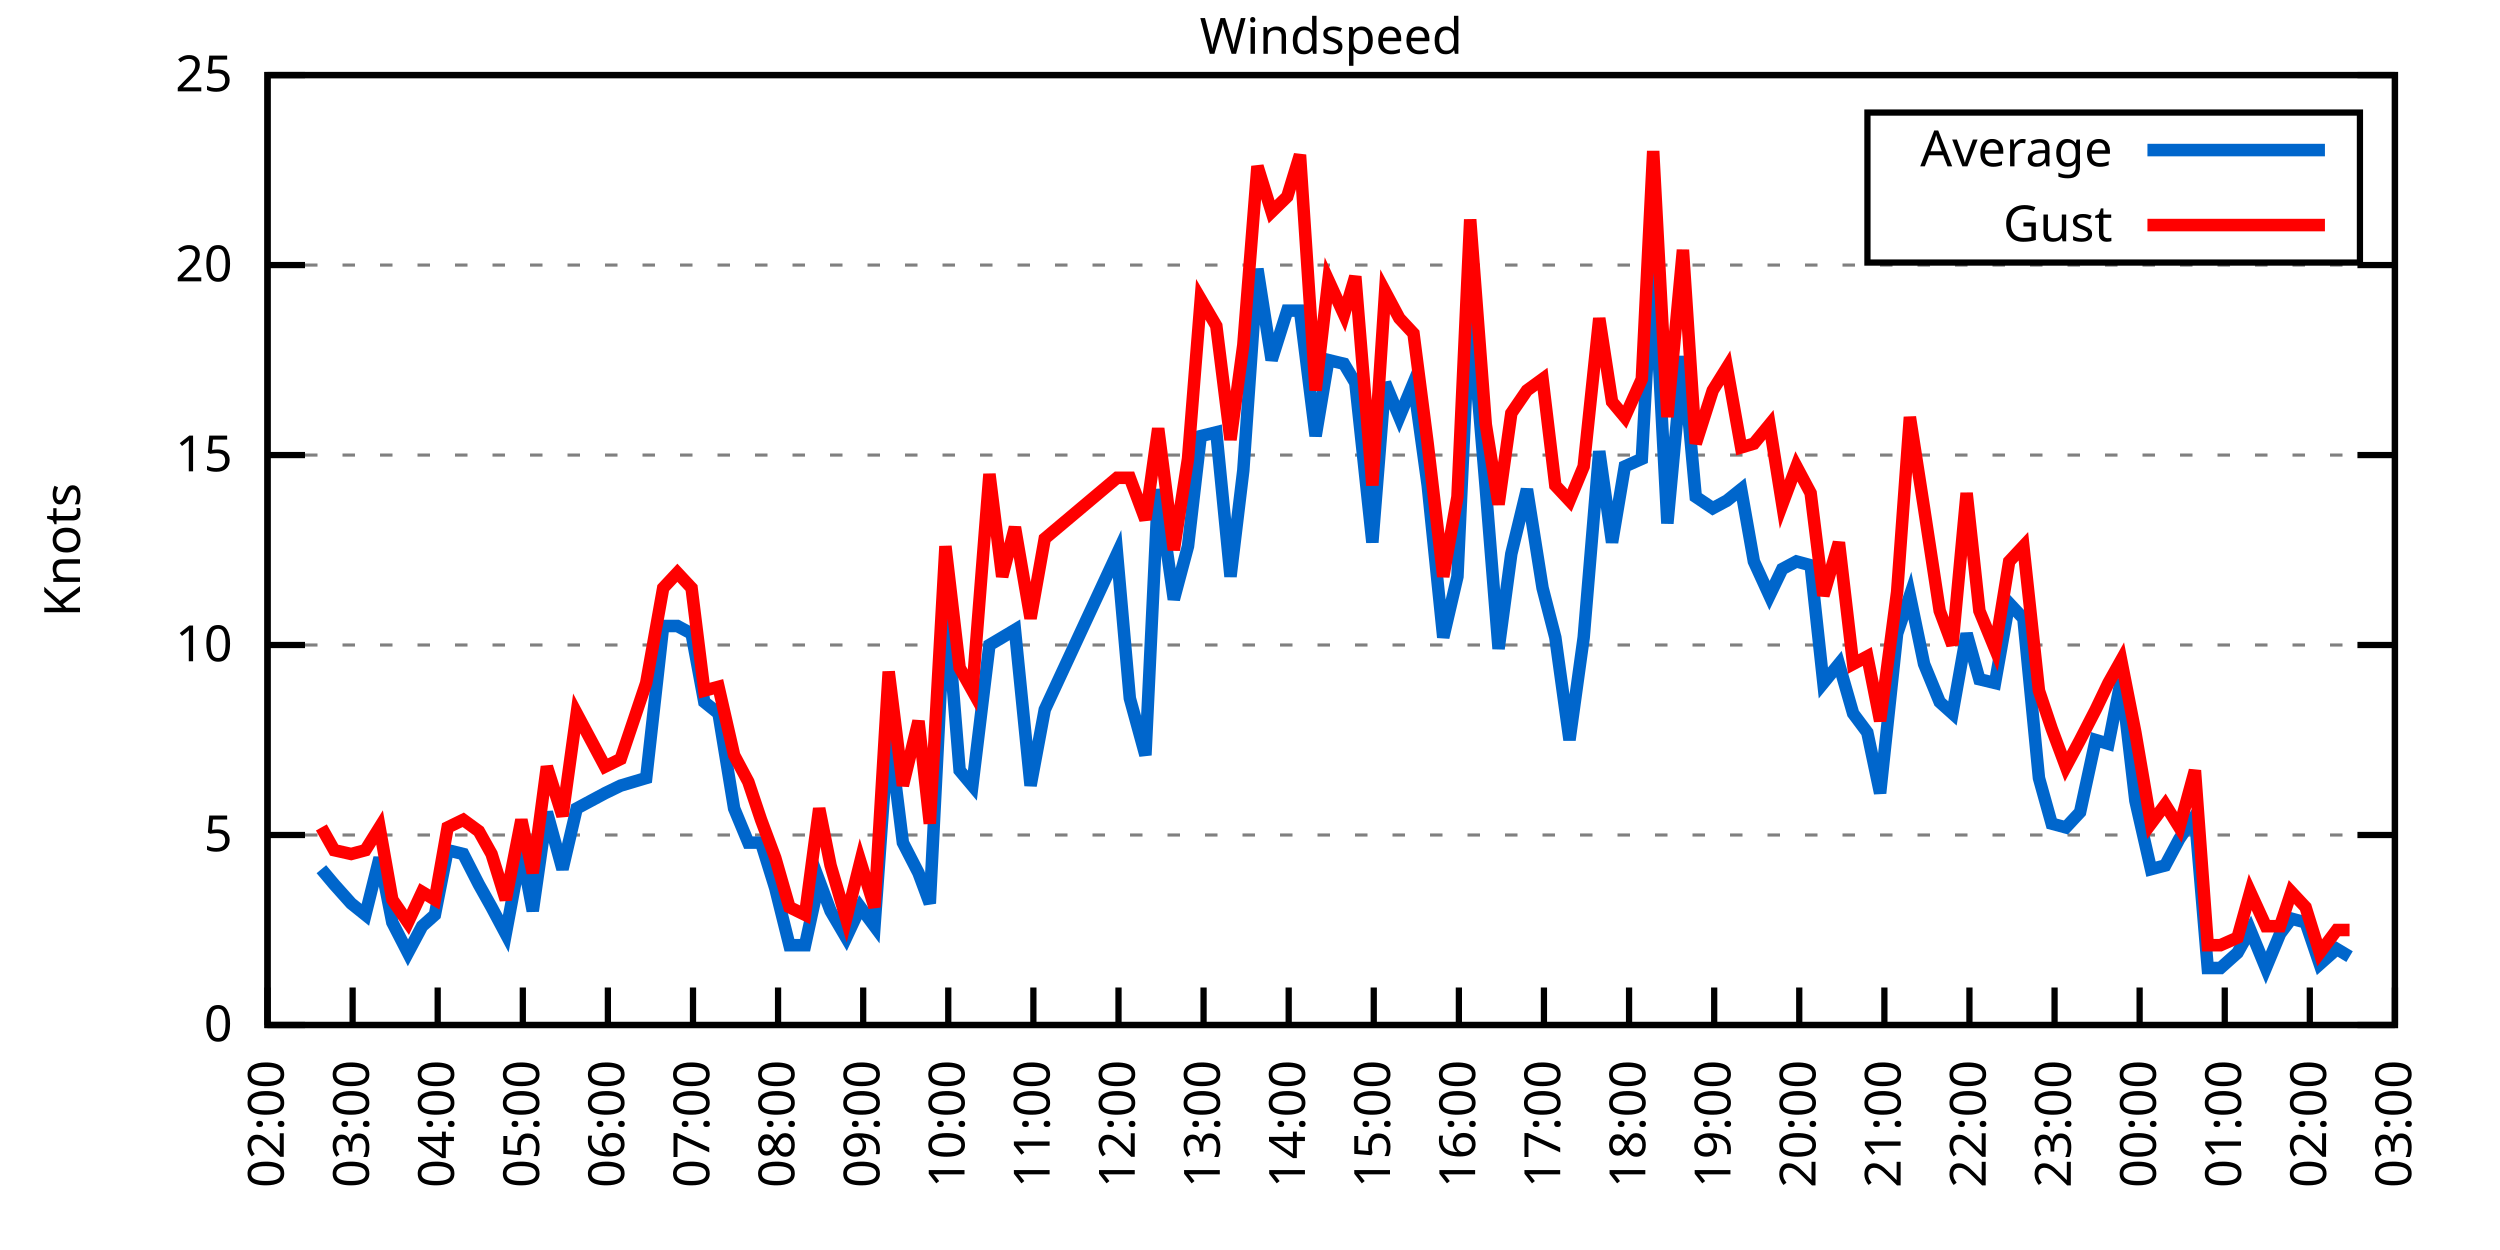
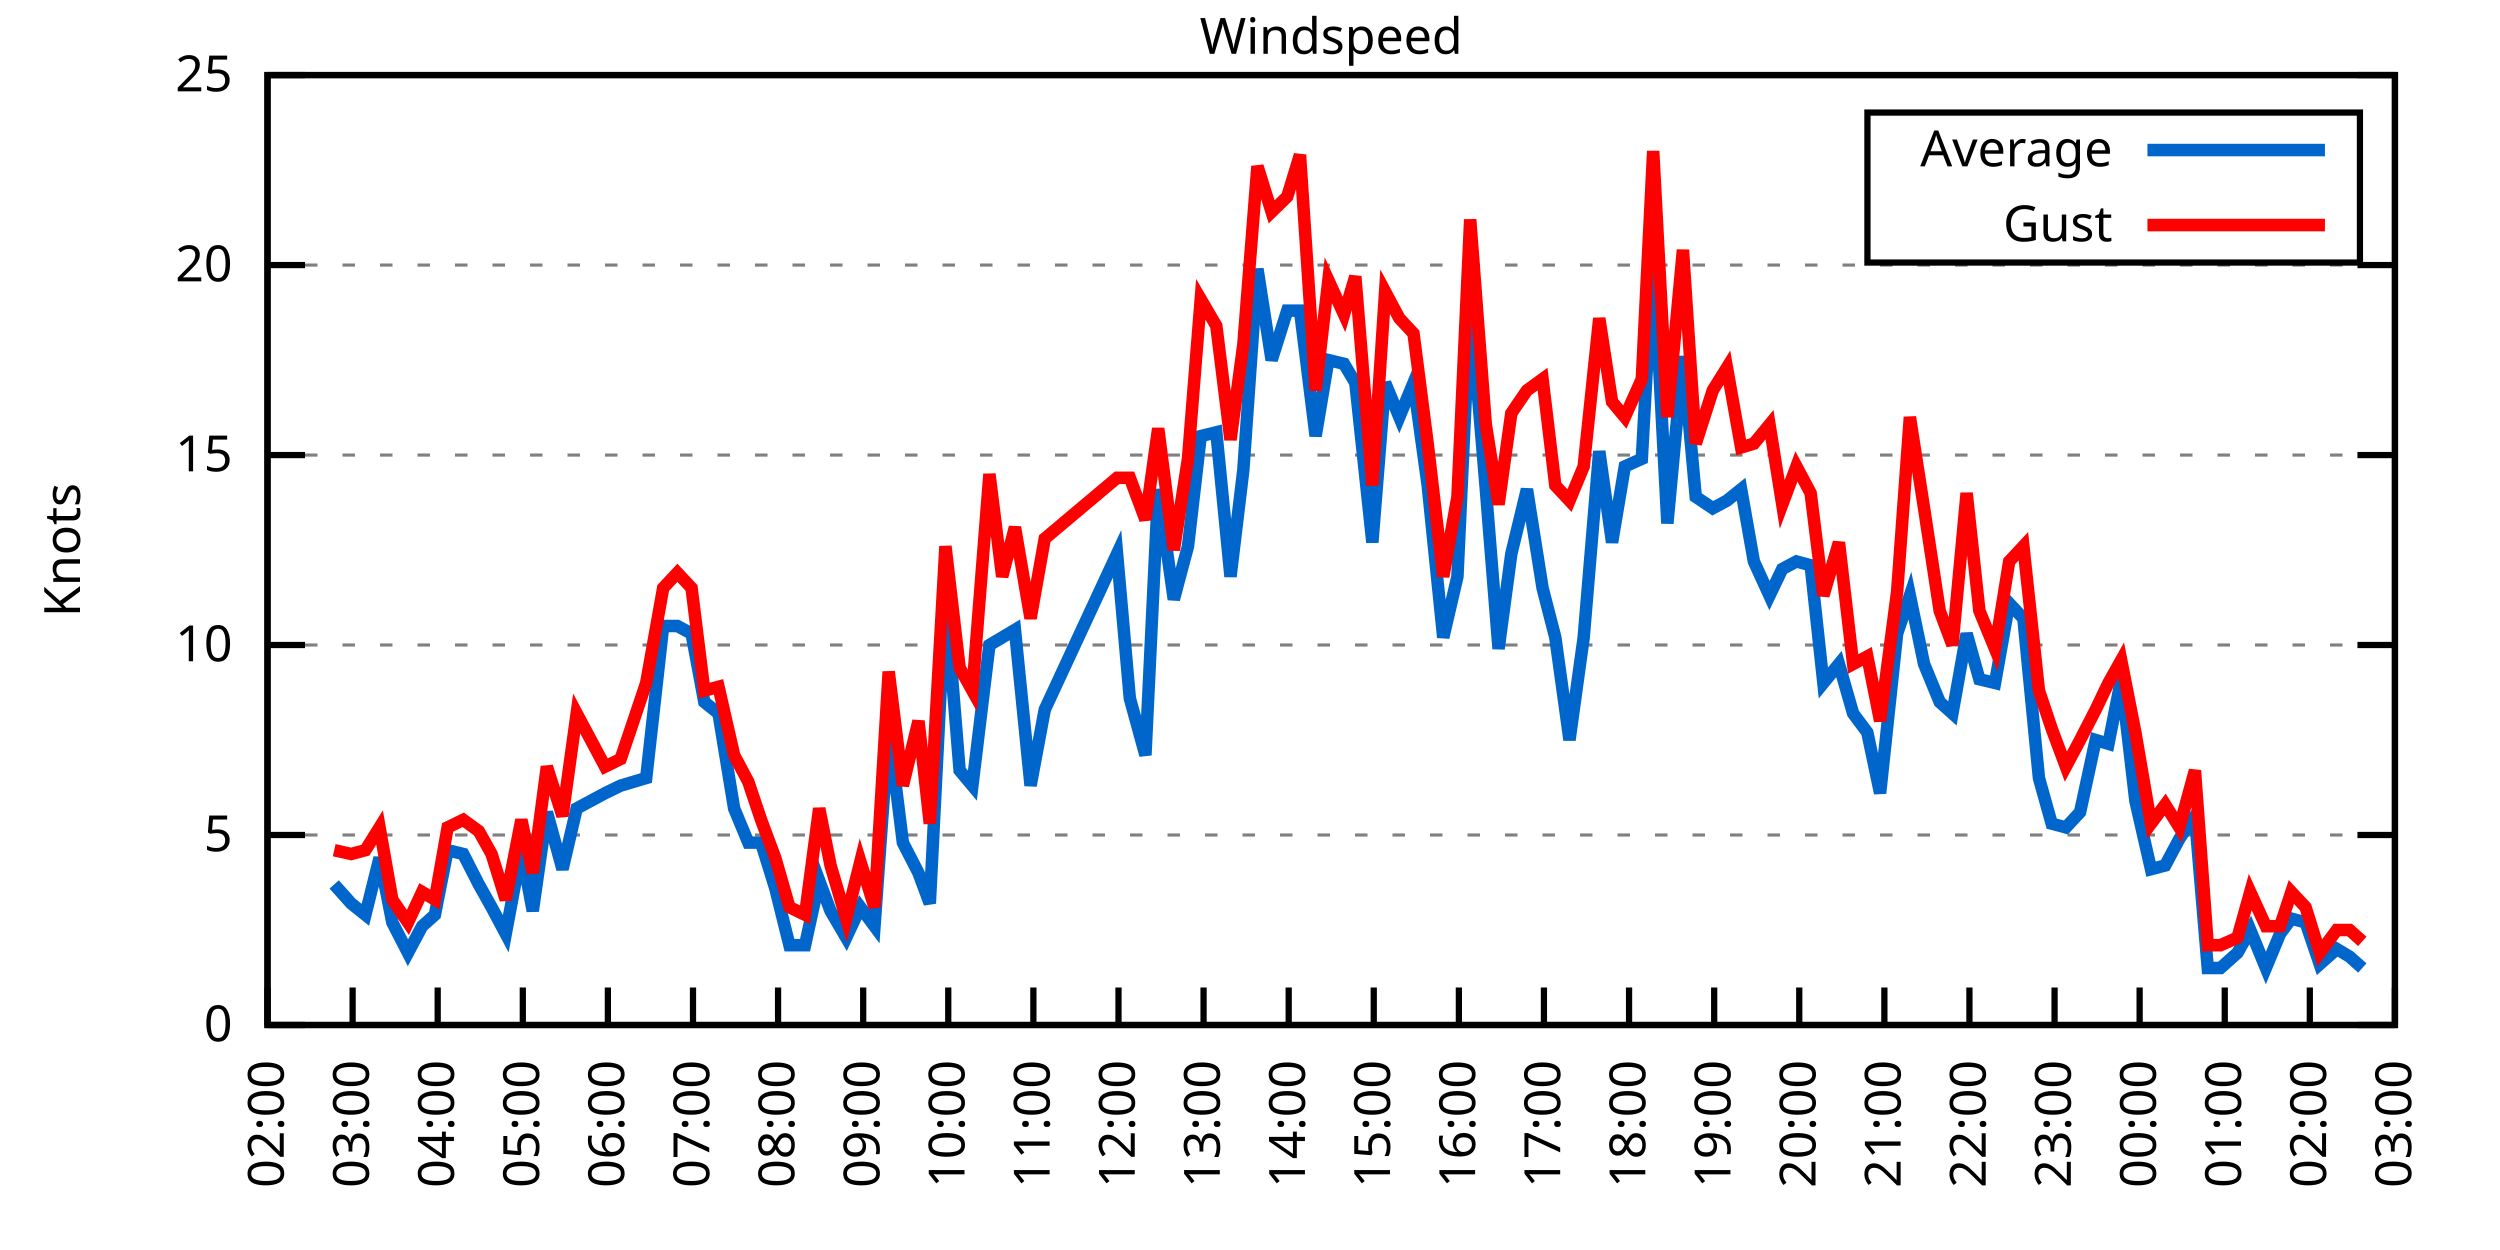
<svg xmlns="http://www.w3.org/2000/svg" xmlns:xlink="http://www.w3.org/1999/xlink" width="400" height="200" viewBox="0 0 400 200">
  <g id="gnuplot_canvas">
    <rect x="0" y="0" width="400" height="200" fill="none" />
    <defs>
      <circle id="gpDot" r="0.5" stroke-width="0.5" stroke="currentColor" />
      <path id="gpPt0" stroke-width="0.333" stroke="currentColor" d="M-1,0 h2 M0,-1 v2" />
      <path id="gpPt1" stroke-width="0.333" stroke="currentColor" d="M-1,-1 L1,1 M1,-1 L-1,1" />
      <path id="gpPt2" stroke-width="0.333" stroke="currentColor" d="M-1,0 L1,0 M0,-1 L0,1 M-1,-1 L1,1 M-1,1 L1,-1" />
      <rect id="gpPt3" stroke-width="0.333" stroke="currentColor" x="-1" y="-1" width="2" height="2" />
      <rect id="gpPt4" stroke-width="0.333" stroke="currentColor" fill="currentColor" x="-1" y="-1" width="2" height="2" />
      <circle id="gpPt5" stroke-width="0.333" stroke="currentColor" cx="0" cy="0" r="1" />
      <use xlink:href="#gpPt5" id="gpPt6" fill="currentColor" stroke="none" />
      <path id="gpPt7" stroke-width="0.333" stroke="currentColor" d="M0,-1.33 L-1.33,0.67 L1.33,0.67 z" />
      <use xlink:href="#gpPt7" id="gpPt8" fill="currentColor" stroke="none" />
      <use xlink:href="#gpPt7" id="gpPt9" stroke="currentColor" transform="rotate(180)" />
      <use xlink:href="#gpPt9" id="gpPt10" fill="currentColor" stroke="none" />
      <use xlink:href="#gpPt3" id="gpPt11" stroke="currentColor" transform="rotate(45)" />
      <use xlink:href="#gpPt11" id="gpPt12" fill="currentColor" stroke="none" />
      <path id="gpPt13" stroke-width="0.333" stroke="currentColor" d="M0,1.330 L1.265,0.411 L0.782,-1.067 L-0.782,-1.076 L-1.265,0.411 z" />
      <use xlink:href="#gpPt13" id="gpPt14" fill="currentColor" stroke="none" />
      <filter id="textbox" filterUnits="objectBoundingBox" x="0" y="0" height="1" width="1">
        <feFlood flood-color="white" flood-opacity="1" result="bgnd" />
        <feComposite in="SourceGraphic" in2="bgnd" operator="atop" />
      </filter>
      <filter id="greybox" filterUnits="objectBoundingBox" x="0" y="0" height="1" width="1">
        <feFlood flood-color="lightgrey" flood-opacity="1" result="grey" />
        <feComposite in="SourceGraphic" in2="grey" operator="atop" />
      </filter>
    </defs>
    <g fill="none" color="white" stroke="currentColor" stroke-width="1.00" stroke-linecap="butt" stroke-linejoin="miter">
</g>
    <g fill="none" color="black" stroke="currentColor" stroke-width="1.00" stroke-linecap="butt" stroke-linejoin="miter">
      <g stroke="none" shape-rendering="crispEdges">
        <polygon fill="rgb(255, 255, 255)" points="42.80,164.00 383.18,164.00 383.18,12.02 42.80,12.02 " />
      </g>
    </g>
    <g fill="none" color="black" stroke="currentColor" stroke-width="1.00" stroke-linecap="butt" stroke-linejoin="miter">
</g>
    <g fill="none" color="black" stroke="black" stroke-width="0.50" stroke-linecap="butt" stroke-linejoin="miter">
</g>
    <g fill="none" color="gray" stroke="currentColor" stroke-width="0.50" stroke-linecap="butt" stroke-linejoin="miter">
      <path stroke="gray" stroke-dasharray="2,4" class="gridline" d="M42.80,164.00 L383.19,164.00  " />
    </g>
    <g fill="none" color="gray" stroke="gray" stroke-width="1.00" stroke-linecap="butt" stroke-linejoin="miter">
</g>
    <g fill="none" color="black" stroke="currentColor" stroke-width="1.00" stroke-linecap="butt" stroke-linejoin="miter">
      <path stroke="black" d="M42.80,164.00 L48.80,164.00 M383.19,164.00 L377.19,164.00  " />
      <g transform="translate(37.20,166.60)" stroke="none" fill="black" font-family="Sans" font-size="8.00" text-anchor="end">
        <text>
          <tspan font-family="Sans"> 0</tspan>
        </text>
      </g>
    </g>
    <g fill="none" color="black" stroke="currentColor" stroke-width="1.00" stroke-linecap="butt" stroke-linejoin="miter">
</g>
    <g fill="none" color="black" stroke="black" stroke-width="0.50" stroke-linecap="butt" stroke-linejoin="miter">
</g>
    <g fill="none" color="gray" stroke="currentColor" stroke-width="0.50" stroke-linecap="butt" stroke-linejoin="miter">
      <path stroke="gray" stroke-dasharray="2,4" class="gridline" d="M42.80,133.60 L383.19,133.60  " />
    </g>
    <g fill="none" color="gray" stroke="gray" stroke-width="1.00" stroke-linecap="butt" stroke-linejoin="miter">
</g>
    <g fill="none" color="black" stroke="currentColor" stroke-width="1.00" stroke-linecap="butt" stroke-linejoin="miter">
      <path stroke="black" d="M42.80,133.60 L48.80,133.60 M383.19,133.60 L377.19,133.60  " />
      <g transform="translate(37.20,136.20)" stroke="none" fill="black" font-family="Sans" font-size="8.00" text-anchor="end">
        <text>
          <tspan font-family="Sans"> 5</tspan>
        </text>
      </g>
    </g>
    <g fill="none" color="black" stroke="currentColor" stroke-width="1.00" stroke-linecap="butt" stroke-linejoin="miter">
</g>
    <g fill="none" color="black" stroke="black" stroke-width="0.50" stroke-linecap="butt" stroke-linejoin="miter">
</g>
    <g fill="none" color="gray" stroke="currentColor" stroke-width="0.50" stroke-linecap="butt" stroke-linejoin="miter">
      <path stroke="gray" stroke-dasharray="2,4" class="gridline" d="M42.80,103.20 L383.19,103.20  " />
    </g>
    <g fill="none" color="gray" stroke="gray" stroke-width="1.00" stroke-linecap="butt" stroke-linejoin="miter">
</g>
    <g fill="none" color="black" stroke="currentColor" stroke-width="1.00" stroke-linecap="butt" stroke-linejoin="miter">
      <path stroke="black" d="M42.80,103.20 L48.80,103.20 M383.19,103.20 L377.19,103.20  " />
      <g transform="translate(37.20,105.80)" stroke="none" fill="black" font-family="Sans" font-size="8.00" text-anchor="end">
        <text>
          <tspan font-family="Sans"> 10</tspan>
        </text>
      </g>
    </g>
    <g fill="none" color="black" stroke="currentColor" stroke-width="1.00" stroke-linecap="butt" stroke-linejoin="miter">
</g>
    <g fill="none" color="black" stroke="black" stroke-width="0.50" stroke-linecap="butt" stroke-linejoin="miter">
</g>
    <g fill="none" color="gray" stroke="currentColor" stroke-width="0.50" stroke-linecap="butt" stroke-linejoin="miter">
      <path stroke="gray" stroke-dasharray="2,4" class="gridline" d="M42.80,72.81 L383.19,72.81  " />
    </g>
    <g fill="none" color="gray" stroke="gray" stroke-width="1.00" stroke-linecap="butt" stroke-linejoin="miter">
</g>
    <g fill="none" color="black" stroke="currentColor" stroke-width="1.00" stroke-linecap="butt" stroke-linejoin="miter">
      <path stroke="black" d="M42.80,72.81 L48.80,72.81 M383.19,72.81 L377.19,72.81  " />
      <g transform="translate(37.20,75.41)" stroke="none" fill="black" font-family="Sans" font-size="8.00" text-anchor="end">
        <text>
          <tspan font-family="Sans"> 15</tspan>
        </text>
      </g>
    </g>
    <g fill="none" color="black" stroke="currentColor" stroke-width="1.00" stroke-linecap="butt" stroke-linejoin="miter">
</g>
    <g fill="none" color="black" stroke="black" stroke-width="0.50" stroke-linecap="butt" stroke-linejoin="miter">
</g>
    <g fill="none" color="gray" stroke="currentColor" stroke-width="0.50" stroke-linecap="butt" stroke-linejoin="miter">
      <path stroke="gray" stroke-dasharray="2,4" class="gridline" d="M42.80,42.41 L383.19,42.41  " />
    </g>
    <g fill="none" color="gray" stroke="gray" stroke-width="1.00" stroke-linecap="butt" stroke-linejoin="miter">
</g>
    <g fill="none" color="black" stroke="currentColor" stroke-width="1.00" stroke-linecap="butt" stroke-linejoin="miter">
      <path stroke="black" d="M42.80,42.41 L48.80,42.41 M383.19,42.41 L377.19,42.41  " />
      <g transform="translate(37.20,45.01)" stroke="none" fill="black" font-family="Sans" font-size="8.00" text-anchor="end">
        <text>
          <tspan font-family="Sans"> 20</tspan>
        </text>
      </g>
    </g>
    <g fill="none" color="black" stroke="currentColor" stroke-width="1.00" stroke-linecap="butt" stroke-linejoin="miter">
</g>
    <g fill="none" color="black" stroke="black" stroke-width="0.50" stroke-linecap="butt" stroke-linejoin="miter">
</g>
    <g fill="none" color="gray" stroke="currentColor" stroke-width="0.50" stroke-linecap="butt" stroke-linejoin="miter">
      <path stroke="gray" stroke-dasharray="2,4" class="gridline" d="M42.80,12.01 L383.19,12.01  " />
    </g>
    <g fill="none" color="gray" stroke="gray" stroke-width="1.00" stroke-linecap="butt" stroke-linejoin="miter">
</g>
    <g fill="none" color="black" stroke="currentColor" stroke-width="1.00" stroke-linecap="butt" stroke-linejoin="miter">
      <path stroke="black" d="M42.80,12.01 L48.80,12.01 M383.19,12.01 L377.19,12.01  " />
      <g transform="translate(37.20,14.61)" stroke="none" fill="black" font-family="Sans" font-size="8.00" text-anchor="end">
        <text>
          <tspan font-family="Sans"> 25</tspan>
        </text>
      </g>
    </g>
    <g fill="none" color="black" stroke="currentColor" stroke-width="1.00" stroke-linecap="butt" stroke-linejoin="miter">
      <path stroke="black" d="M42.80,164.00 L42.80,158.00  " />
      <g transform="translate(45.40,169.60) rotate(270.00)" stroke="none" fill="black" font-family="Sans" font-size="8.00" text-anchor="end">
        <text>
          <tspan font-family="Sans">02:00</tspan>
        </text>
      </g>
    </g>
    <g fill="none" color="black" stroke="currentColor" stroke-width="1.00" stroke-linecap="butt" stroke-linejoin="miter">
      <path stroke="black" d="M56.42,164.00 L56.42,158.00  " />
      <g transform="translate(59.02,169.60) rotate(270.00)" stroke="none" fill="black" font-family="Sans" font-size="8.00" text-anchor="end">
        <text>
          <tspan font-family="Sans">03:00</tspan>
        </text>
      </g>
    </g>
    <g fill="none" color="black" stroke="currentColor" stroke-width="1.00" stroke-linecap="butt" stroke-linejoin="miter">
      <path stroke="black" d="M70.03,164.00 L70.03,158.00  " />
      <g transform="translate(72.63,169.60) rotate(270.00)" stroke="none" fill="black" font-family="Sans" font-size="8.00" text-anchor="end">
        <text>
          <tspan font-family="Sans">04:00</tspan>
        </text>
      </g>
    </g>
    <g fill="none" color="black" stroke="currentColor" stroke-width="1.00" stroke-linecap="butt" stroke-linejoin="miter">
      <path stroke="black" d="M83.65,164.00 L83.65,158.00  " />
      <g transform="translate(86.25,169.60) rotate(270.00)" stroke="none" fill="black" font-family="Sans" font-size="8.00" text-anchor="end">
        <text>
          <tspan font-family="Sans">05:00</tspan>
        </text>
      </g>
    </g>
    <g fill="none" color="black" stroke="currentColor" stroke-width="1.00" stroke-linecap="butt" stroke-linejoin="miter">
      <path stroke="black" d="M97.26,164.00 L97.26,158.00  " />
      <g transform="translate(99.86,169.60) rotate(270.00)" stroke="none" fill="black" font-family="Sans" font-size="8.00" text-anchor="end">
        <text>
          <tspan font-family="Sans">06:00</tspan>
        </text>
      </g>
    </g>
    <g fill="none" color="black" stroke="currentColor" stroke-width="1.00" stroke-linecap="butt" stroke-linejoin="miter">
      <path stroke="black" d="M110.88,164.00 L110.88,158.00  " />
      <g transform="translate(113.48,169.60) rotate(270.00)" stroke="none" fill="black" font-family="Sans" font-size="8.00" text-anchor="end">
        <text>
          <tspan font-family="Sans">07:00</tspan>
        </text>
      </g>
    </g>
    <g fill="none" color="black" stroke="currentColor" stroke-width="1.00" stroke-linecap="butt" stroke-linejoin="miter">
      <path stroke="black" d="M124.49,164.00 L124.49,158.00  " />
      <g transform="translate(127.09,169.60) rotate(270.00)" stroke="none" fill="black" font-family="Sans" font-size="8.00" text-anchor="end">
        <text>
          <tspan font-family="Sans">08:00</tspan>
        </text>
      </g>
    </g>
    <g fill="none" color="black" stroke="currentColor" stroke-width="1.00" stroke-linecap="butt" stroke-linejoin="miter">
      <path stroke="black" d="M138.11,164.00 L138.11,158.00  " />
      <g transform="translate(140.71,169.60) rotate(270.00)" stroke="none" fill="black" font-family="Sans" font-size="8.00" text-anchor="end">
        <text>
          <tspan font-family="Sans">09:00</tspan>
        </text>
      </g>
    </g>
    <g fill="none" color="black" stroke="currentColor" stroke-width="1.00" stroke-linecap="butt" stroke-linejoin="miter">
      <path stroke="black" d="M151.72,164.00 L151.72,158.00  " />
      <g transform="translate(154.32,169.60) rotate(270.00)" stroke="none" fill="black" font-family="Sans" font-size="8.00" text-anchor="end">
        <text>
          <tspan font-family="Sans">10:00</tspan>
        </text>
      </g>
    </g>
    <g fill="none" color="black" stroke="currentColor" stroke-width="1.00" stroke-linecap="butt" stroke-linejoin="miter">
      <path stroke="black" d="M165.34,164.00 L165.34,158.00  " />
      <g transform="translate(167.94,169.60) rotate(270.00)" stroke="none" fill="black" font-family="Sans" font-size="8.00" text-anchor="end">
        <text>
          <tspan font-family="Sans">11:00</tspan>
        </text>
      </g>
    </g>
    <g fill="none" color="black" stroke="currentColor" stroke-width="1.00" stroke-linecap="butt" stroke-linejoin="miter">
      <path stroke="black" d="M178.96,164.00 L178.96,158.00  " />
      <g transform="translate(181.56,169.60) rotate(270.00)" stroke="none" fill="black" font-family="Sans" font-size="8.00" text-anchor="end">
        <text>
          <tspan font-family="Sans">12:00</tspan>
        </text>
      </g>
    </g>
    <g fill="none" color="black" stroke="currentColor" stroke-width="1.00" stroke-linecap="butt" stroke-linejoin="miter">
      <path stroke="black" d="M192.57,164.00 L192.57,158.00  " />
      <g transform="translate(195.17,169.60) rotate(270.00)" stroke="none" fill="black" font-family="Sans" font-size="8.00" text-anchor="end">
        <text>
          <tspan font-family="Sans">13:00</tspan>
        </text>
      </g>
    </g>
    <g fill="none" color="black" stroke="currentColor" stroke-width="1.00" stroke-linecap="butt" stroke-linejoin="miter">
      <path stroke="black" d="M206.19,164.00 L206.19,158.00  " />
      <g transform="translate(208.79,169.60) rotate(270.00)" stroke="none" fill="black" font-family="Sans" font-size="8.00" text-anchor="end">
        <text>
          <tspan font-family="Sans">14:00</tspan>
        </text>
      </g>
    </g>
    <g fill="none" color="black" stroke="currentColor" stroke-width="1.00" stroke-linecap="butt" stroke-linejoin="miter">
      <path stroke="black" d="M219.80,164.00 L219.80,158.00  " />
      <g transform="translate(222.40,169.60) rotate(270.00)" stroke="none" fill="black" font-family="Sans" font-size="8.00" text-anchor="end">
        <text>
          <tspan font-family="Sans">15:00</tspan>
        </text>
      </g>
    </g>
    <g fill="none" color="black" stroke="currentColor" stroke-width="1.00" stroke-linecap="butt" stroke-linejoin="miter">
      <path stroke="black" d="M233.42,164.00 L233.42,158.00  " />
      <g transform="translate(236.02,169.60) rotate(270.00)" stroke="none" fill="black" font-family="Sans" font-size="8.00" text-anchor="end">
        <text>
          <tspan font-family="Sans">16:00</tspan>
        </text>
      </g>
    </g>
    <g fill="none" color="black" stroke="currentColor" stroke-width="1.00" stroke-linecap="butt" stroke-linejoin="miter">
      <path stroke="black" d="M247.03,164.00 L247.03,158.00  " />
      <g transform="translate(249.63,169.60) rotate(270.00)" stroke="none" fill="black" font-family="Sans" font-size="8.00" text-anchor="end">
        <text>
          <tspan font-family="Sans">17:00</tspan>
        </text>
      </g>
    </g>
    <g fill="none" color="black" stroke="currentColor" stroke-width="1.00" stroke-linecap="butt" stroke-linejoin="miter">
      <path stroke="black" d="M260.65,164.00 L260.65,158.00  " />
      <g transform="translate(263.25,169.60) rotate(270.00)" stroke="none" fill="black" font-family="Sans" font-size="8.00" text-anchor="end">
        <text>
          <tspan font-family="Sans">18:00</tspan>
        </text>
      </g>
    </g>
    <g fill="none" color="black" stroke="currentColor" stroke-width="1.00" stroke-linecap="butt" stroke-linejoin="miter">
      <path stroke="black" d="M274.27,164.00 L274.27,158.00  " />
      <g transform="translate(276.87,169.60) rotate(270.00)" stroke="none" fill="black" font-family="Sans" font-size="8.00" text-anchor="end">
        <text>
          <tspan font-family="Sans">19:00</tspan>
        </text>
      </g>
    </g>
    <g fill="none" color="black" stroke="currentColor" stroke-width="1.00" stroke-linecap="butt" stroke-linejoin="miter">
      <path stroke="black" d="M287.88,164.00 L287.88,158.00  " />
      <g transform="translate(290.48,169.60) rotate(270.00)" stroke="none" fill="black" font-family="Sans" font-size="8.00" text-anchor="end">
        <text>
          <tspan font-family="Sans">20:00</tspan>
        </text>
      </g>
    </g>
    <g fill="none" color="black" stroke="currentColor" stroke-width="1.00" stroke-linecap="butt" stroke-linejoin="miter">
      <path stroke="black" d="M301.50,164.00 L301.50,158.00  " />
      <g transform="translate(304.10,169.60) rotate(270.00)" stroke="none" fill="black" font-family="Sans" font-size="8.00" text-anchor="end">
        <text>
          <tspan font-family="Sans">21:00</tspan>
        </text>
      </g>
    </g>
    <g fill="none" color="black" stroke="currentColor" stroke-width="1.00" stroke-linecap="butt" stroke-linejoin="miter">
      <path stroke="black" d="M315.11,164.00 L315.11,158.00  " />
      <g transform="translate(317.71,169.60) rotate(270.00)" stroke="none" fill="black" font-family="Sans" font-size="8.00" text-anchor="end">
        <text>
          <tspan font-family="Sans">22:00</tspan>
        </text>
      </g>
    </g>
    <g fill="none" color="black" stroke="currentColor" stroke-width="1.00" stroke-linecap="butt" stroke-linejoin="miter">
      <path stroke="black" d="M328.73,164.00 L328.73,158.00  " />
      <g transform="translate(331.33,169.60) rotate(270.00)" stroke="none" fill="black" font-family="Sans" font-size="8.00" text-anchor="end">
        <text>
          <tspan font-family="Sans">23:00</tspan>
        </text>
      </g>
    </g>
    <g fill="none" color="black" stroke="currentColor" stroke-width="1.00" stroke-linecap="butt" stroke-linejoin="miter">
      <path stroke="black" d="M342.34,164.00 L342.34,158.00  " />
      <g transform="translate(344.94,169.60) rotate(270.00)" stroke="none" fill="black" font-family="Sans" font-size="8.00" text-anchor="end">
        <text>
          <tspan font-family="Sans">00:00</tspan>
        </text>
      </g>
    </g>
    <g fill="none" color="black" stroke="currentColor" stroke-width="1.00" stroke-linecap="butt" stroke-linejoin="miter">
      <path stroke="black" d="M355.96,164.00 L355.96,158.00  " />
      <g transform="translate(358.56,169.60) rotate(270.00)" stroke="none" fill="black" font-family="Sans" font-size="8.00" text-anchor="end">
        <text>
          <tspan font-family="Sans">01:00</tspan>
        </text>
      </g>
    </g>
    <g fill="none" color="black" stroke="currentColor" stroke-width="1.00" stroke-linecap="butt" stroke-linejoin="miter">
      <path stroke="black" d="M369.57,164.00 L369.57,158.00  " />
      <g transform="translate(372.17,169.60) rotate(270.00)" stroke="none" fill="black" font-family="Sans" font-size="8.00" text-anchor="end">
        <text>
          <tspan font-family="Sans">02:00</tspan>
        </text>
      </g>
    </g>
    <g fill="none" color="black" stroke="currentColor" stroke-width="1.00" stroke-linecap="butt" stroke-linejoin="miter">
      <path stroke="black" d="M383.19,164.00 L383.19,158.00  " />
      <g transform="translate(385.79,169.60) rotate(270.00)" stroke="none" fill="black" font-family="Sans" font-size="8.00" text-anchor="end">
        <text>
          <tspan font-family="Sans">03:00</tspan>
        </text>
      </g>
    </g>
    <g fill="none" color="black" stroke="currentColor" stroke-width="1.00" stroke-linecap="butt" stroke-linejoin="miter">
</g>
    <g fill="none" color="black" stroke="currentColor" stroke-width="1.00" stroke-linecap="butt" stroke-linejoin="miter">
      <path stroke="black" d="M42.80,12.01 L42.80,164.00 L383.19,164.00 L383.19,12.01 L42.80,12.01 Z  " />
    </g>
    <g fill="none" color="black" stroke="currentColor" stroke-width="1.00" stroke-linecap="butt" stroke-linejoin="miter">
</g>
    <g fill="none" color="black" stroke="currentColor" stroke-width="1.00" stroke-linecap="butt" stroke-linejoin="miter">
      <path stroke="black" d="M298.79,42.01 L298.79,18.01 L377.59,18.01 L377.59,42.01 L298.79,42.01 Z  " />
    </g>
    <g id="Windspeed_plot_1">
      <g fill="none" color="white" stroke="black" stroke-width="2.00" stroke-linecap="butt" stroke-linejoin="miter">
</g>
      <g fill="none" color="black" stroke="currentColor" stroke-width="2.00" stroke-linecap="butt" stroke-linejoin="miter">
        <g transform="translate(337.99,26.61)" stroke="none" fill="black" font-family="Sans" font-size="8.00" text-anchor="end">
          <text>
            <tspan font-family="Sans">Average</tspan>
          </text>
        </g>
      </g>
      <g fill="none" color="black" stroke="currentColor" stroke-width="2.00" stroke-linecap="butt" stroke-linejoin="miter">
-         <path stroke="rgb(  0, 102, 204)" d="M343.59,24.01 L371.99,24.01 M51.42,139.07 L53.47,141.51 L56.19,144.55 L58.46,146.37 L60.73,137.25 L62.77,147.59   L65.27,152.45 L67.54,148.19 L69.58,146.37 L71.62,136.03 L74.12,136.64 L76.61,141.51 L78.65,145.15 L80.92,149.41   L83.42,136.03 L85.24,145.76 L87.50,129.95 L90.00,139.07 L92.27,129.35 L96.81,126.91 L99.30,125.70 L101.35,125.09   L103.39,124.48 L106.11,100.16 L108.38,100.16 L110.65,101.38 L112.69,112.32 L114.96,114.15 L117.46,129.35 L119.73,134.82   L121.77,134.82 L124.04,142.11 L126.31,151.23 L128.81,151.23 L131.07,140.90 L132.89,145.76 L135.39,150.02 L137.66,145.15   L139.92,148.19 L142.19,116.58 L144.46,134.82 L146.96,139.68 L148.77,144.55 L151.27,95.30 L153.54,123.27 L155.58,125.70   L158.31,103.20 L160.35,101.99 L162.39,100.77 L164.89,125.70 L167.16,113.54 L178.73,88.61 L180.77,111.72 L183.27,120.83   L185.31,78.28 L187.81,95.91 L190.08,87.40 L192.12,69.77 L194.61,69.16 L196.88,92.26 L198.93,75.24 L201.19,43.02   L203.46,57.61 L205.96,49.70 L208.00,49.70 L210.50,69.77 L212.54,57.61 L215.04,58.21 L216.85,61.25 L219.58,86.79   L221.62,61.25 L223.89,66.73 L226.16,61.25 L228.43,77.67 L230.92,101.99 L233.19,92.26 L235.23,48.49 L237.73,78.28   L239.77,103.81 L241.81,88.61 L244.31,78.28 L246.81,94.08 L248.85,101.99 L251.12,118.40 L253.39,101.99 L255.88,72.20   L257.93,86.79 L259.97,74.63 L262.69,73.41 L264.51,40.58 L266.78,83.75 L269.27,57.00 L271.32,79.49 L274.04,81.32   L276.31,80.10 L278.58,78.28 L280.62,89.83 L283.12,95.30 L285.16,91.04 L287.43,89.83 L289.70,90.44 L291.74,109.28   L294.23,106.24 L296.50,114.15 L298.77,117.19 L300.82,126.91 L303.54,101.38 L305.58,95.30 L307.85,106.24 L310.35,112.32   L312.39,114.15 L314.66,101.38 L316.70,108.68 L319.20,109.28 L321.47,96.52 L323.74,98.95 L326.23,124.48 L328.27,131.78   L330.54,132.39 L332.81,129.95 L335.31,118.40 L337.35,119.01 L339.39,108.68 L341.66,128.13 L344.16,139.07 L346.43,138.47   L348.70,134.21 L351.19,130.56 L353.24,154.88 L355.28,154.88 L358.00,152.45 L360.04,148.80 L362.54,154.88 L364.81,149.41   L366.62,146.98 L368.89,147.59 L371.16,154.27 L373.89,151.84 L375.93,153.06  " />
+         <path stroke="rgb(  0, 102, 204)" d="M343.59,24.01 L371.99,24.01 M53.47,141.51 L56.19,144.55 L58.46,146.37 L60.73,137.25 L62.77,147.59 L65.27,152.45   L67.54,148.19 L69.58,146.37 L71.62,136.03 L74.12,136.64 L76.61,141.51 L78.65,145.15 L80.92,149.41 L83.42,136.03   L85.24,145.76 L87.50,129.95 L90.00,139.07 L92.27,129.35 L96.81,126.91 L99.30,125.70 L101.35,125.09 L103.39,124.48   L106.11,100.16 L108.38,100.16 L110.65,101.38 L112.69,112.32 L114.96,114.15 L117.46,129.35 L119.73,134.82 L121.77,134.82   L124.04,142.11 L126.31,151.23 L128.81,151.23 L131.07,140.90 L132.89,145.76 L135.39,150.02 L137.66,145.15 L139.92,148.19   L142.19,116.58 L144.46,134.82 L146.96,139.68 L148.77,144.55 L151.27,95.30 L153.54,123.27 L155.58,125.70 L158.31,103.20   L160.35,101.99 L162.39,100.77 L164.89,125.70 L167.16,113.54 L178.73,88.61 L180.77,111.72 L183.27,120.83 L185.31,78.28   L187.81,95.91 L190.08,87.40 L192.12,69.77 L194.61,69.16 L196.88,92.26 L198.93,75.24 L201.19,43.02 L203.46,57.61   L205.96,49.70 L208.00,49.70 L210.50,69.77 L212.54,57.61 L215.04,58.21 L216.85,61.25 L219.58,86.79 L221.62,61.25   L223.89,66.73 L226.16,61.25 L228.43,77.67 L230.92,101.99 L233.19,92.26 L235.23,48.49 L237.73,78.28 L239.77,103.81   L241.81,88.61 L244.31,78.28 L246.81,94.08 L248.85,101.99 L251.12,118.40 L253.39,101.99 L255.88,72.20 L257.93,86.79   L259.97,74.63 L262.69,73.41 L264.51,40.58 L266.78,83.75 L269.27,57.00 L271.32,79.49 L274.04,81.32 L276.31,80.10   L278.58,78.28 L280.62,89.83 L283.12,95.30 L285.16,91.04 L287.43,89.83 L289.70,90.44 L291.74,109.28 L294.23,106.24   L296.50,114.15 L298.77,117.19 L300.82,126.91 L303.54,101.38 L305.58,95.30 L307.85,106.24 L310.35,112.32 L312.39,114.15   L314.66,101.38 L316.70,108.68 L319.20,109.28 L321.47,96.52 L323.74,98.95 L326.23,124.48 L328.27,131.78 L330.54,132.39   L332.81,129.95 L335.31,118.40 L337.35,119.01 L339.39,108.68 L341.66,128.13 L344.16,139.07 L346.43,138.47 L348.70,134.21   L351.19,130.56 L353.24,154.88 L355.28,154.88 L358.00,152.45 L360.04,148.80 L362.54,154.88 L364.81,149.41 L366.62,146.98   L368.89,147.59 L371.16,154.27 L373.89,151.84 L375.93,153.06 L377.97,154.88  " />
      </g>
    </g>
    <g id="Windspeed_plot_2">
      <g fill="none" color="black" stroke="currentColor" stroke-width="2.00" stroke-linecap="butt" stroke-linejoin="miter">
        <g transform="translate(337.99,38.61)" stroke="none" fill="black" font-family="Sans" font-size="8.00" text-anchor="end">
          <text>
            <tspan font-family="Sans">Gust</tspan>
          </text>
        </g>
      </g>
      <g fill="none" color="black" stroke="currentColor" stroke-width="2.00" stroke-linecap="butt" stroke-linejoin="miter">
-         <path stroke="rgb(255,   0,   0)" d="M343.59,36.01 L371.99,36.01 M51.42,132.39 L53.47,136.03 L56.19,136.64 L58.46,136.03 L60.73,132.39 L62.77,143.94   L65.27,147.59 L67.54,142.72 L69.58,143.94 L71.62,132.39 L74.12,131.17 L76.61,132.99 L78.65,136.64 L80.92,143.94   L83.42,131.17 L85.24,139.68 L87.50,122.66 L90.00,130.56 L92.27,114.15 L96.81,122.66 L99.30,121.44 L101.35,115.36   L103.39,109.28 L106.11,94.08 L108.38,91.65 L110.65,94.08 L112.69,110.50 L114.96,109.89 L117.46,120.83 L119.73,125.09   L121.77,131.17 L124.04,137.25 L126.31,145.15 L128.81,146.37 L131.07,129.35 L132.89,138.47 L135.39,146.98 L137.66,137.86   L139.92,145.15 L142.19,107.46 L144.46,125.70 L146.96,115.36 L148.77,131.78 L151.27,87.40 L153.54,106.85 L155.58,110.50   L158.31,75.85 L160.35,92.26 L162.39,84.36 L164.89,98.95 L167.16,86.18 L178.73,76.45 L180.77,76.45 L183.27,83.14   L185.31,68.55 L187.81,88.00 L190.08,73.41 L192.12,47.88 L194.61,52.14 L196.88,70.37 L198.93,55.18 L201.19,26.60   L203.46,33.90 L205.96,31.46 L208.00,24.78 L210.50,62.47 L212.54,44.84 L215.04,50.31 L216.85,44.23 L219.58,77.67   L221.62,46.66 L223.89,50.92 L226.16,53.35 L228.43,70.98 L230.92,92.26 L233.19,79.49 L235.23,35.11 L237.73,67.94   L239.77,80.71 L241.81,66.12 L244.31,62.47 L246.81,60.65 L248.85,77.67 L251.12,80.10 L253.39,74.63 L255.88,50.92   L257.93,64.29 L259.97,66.73 L262.69,60.65 L264.51,24.17 L266.78,66.73 L269.27,39.98 L271.32,70.98 L274.04,62.47   L276.31,58.82 L278.58,71.59 L280.62,70.98 L283.12,67.94 L285.16,80.71 L287.43,74.63 L289.70,78.89 L291.74,95.30   L294.23,86.79 L296.50,106.24 L298.77,105.03 L300.82,115.36 L303.54,94.69 L305.58,66.73 L307.85,81.32 L310.35,97.73   L312.39,103.20 L314.66,78.89 L316.70,97.73 L319.20,103.81 L321.47,89.83 L323.74,87.40 L326.23,110.50 L328.27,116.58   L330.54,122.66 L332.81,118.40 L335.31,113.54 L337.35,109.28 L339.39,105.64 L341.66,117.19 L344.16,131.78 L346.43,128.74   L348.70,132.39 L351.19,123.27 L353.24,151.23 L355.28,151.23 L358.00,150.02 L360.04,142.72 L362.54,148.19 L364.81,148.19   L366.62,142.72 L368.89,145.15 L371.16,152.45 L373.89,148.80 L375.93,148.80  " />
+         <path stroke="rgb(255,   0,   0)" d="M343.59,36.01 L371.99,36.01 M53.47,136.03 L56.19,136.64 L58.46,136.03 L60.73,132.39 L62.77,143.94 L65.27,147.59   L67.54,142.72 L69.58,143.94 L71.62,132.39 L74.12,131.17 L76.61,132.99 L78.65,136.64 L80.92,143.94 L83.42,131.17   L85.24,139.68 L87.50,122.66 L90.00,130.56 L92.27,114.15 L96.81,122.66 L99.30,121.44 L101.35,115.36 L103.39,109.28   L106.11,94.08 L108.38,91.65 L110.65,94.08 L112.69,110.50 L114.96,109.89 L117.46,120.83 L119.73,125.09 L121.77,131.17   L124.04,137.25 L126.31,145.15 L128.81,146.37 L131.07,129.35 L132.89,138.47 L135.39,146.98 L137.66,137.86 L139.92,145.15   L142.19,107.46 L144.46,125.70 L146.96,115.36 L148.77,131.78 L151.27,87.40 L153.54,106.85 L155.58,110.50 L158.31,75.85   L160.35,92.26 L162.39,84.36 L164.89,98.95 L167.16,86.18 L178.73,76.45 L180.77,76.45 L183.27,83.14 L185.31,68.55   L187.81,88.00 L190.08,73.41 L192.12,47.88 L194.61,52.14 L196.88,70.37 L198.93,55.18 L201.19,26.60 L203.46,33.90   L205.96,31.46 L208.00,24.78 L210.50,62.47 L212.54,44.84 L215.04,50.31 L216.85,44.23 L219.58,77.67 L221.62,46.66   L223.89,50.92 L226.16,53.35 L228.43,70.98 L230.92,92.26 L233.19,79.49 L235.23,35.11 L237.73,67.94 L239.77,80.71   L241.81,66.12 L244.31,62.47 L246.81,60.65 L248.85,77.67 L251.12,80.10 L253.39,74.63 L255.88,50.92 L257.93,64.29   L259.97,66.73 L262.69,60.65 L264.51,24.17 L266.78,66.73 L269.27,39.98 L271.32,70.98 L274.04,62.47 L276.31,58.82   L278.58,71.59 L280.62,70.98 L283.12,67.94 L285.16,80.71 L287.43,74.63 L289.70,78.89 L291.74,95.30 L294.23,86.79   L296.50,106.24 L298.77,105.03 L300.82,115.36 L303.54,94.69 L305.58,66.73 L307.85,81.32 L310.35,97.73 L312.39,103.20   L314.66,78.89 L316.70,97.73 L319.20,103.81 L321.47,89.83 L323.74,87.40 L326.23,110.50 L328.27,116.58 L330.54,122.66   L332.81,118.40 L335.31,113.54 L337.35,109.28 L339.39,105.64 L341.66,117.19 L344.16,131.78 L346.43,128.74 L348.70,132.39   L351.19,123.27 L353.24,151.23 L355.28,151.23 L358.00,150.02 L360.04,142.72 L362.54,148.19 L364.81,148.19 L366.62,142.72   L368.89,145.15 L371.16,152.45 L373.89,148.80 L375.93,148.80 L377.97,150.62  " />
      </g>
    </g>
    <g fill="none" color="black" stroke="currentColor" stroke-width="2.00" stroke-linecap="butt" stroke-linejoin="miter">
</g>
    <g fill="none" color="black" stroke="black" stroke-width="1.00" stroke-linecap="butt" stroke-linejoin="miter">
</g>
    <g fill="none" color="black" stroke="currentColor" stroke-width="1.00" stroke-linecap="butt" stroke-linejoin="miter">
      <path stroke="black" d="M42.80,12.01 L42.80,164.00 L383.19,164.00 L383.19,12.01 L42.80,12.01 Z  " />
      <g transform="translate(12.80,88.01) rotate(270.00)" stroke="none" fill="black" font-family="Sans" font-size="8.00" text-anchor="middle">
        <text>
          <tspan font-family="Sans">Knots</tspan>
        </text>
      </g>
    </g>
    <g fill="none" color="black" stroke="currentColor" stroke-width="1.00" stroke-linecap="butt" stroke-linejoin="miter">
</g>
    <g fill="none" color="black" stroke="currentColor" stroke-width="1.00" stroke-linecap="butt" stroke-linejoin="miter">
      <g transform="translate(212.99,8.61)" stroke="none" fill="black" font-family="Sans" font-size="8.00" text-anchor="middle">
        <text>
          <tspan font-family="Sans">Windspeed</tspan>
        </text>
      </g>
    </g>
    <g fill="none" color="black" stroke="currentColor" stroke-width="1.00" stroke-linecap="butt" stroke-linejoin="miter">
</g>
  </g>
</svg>
